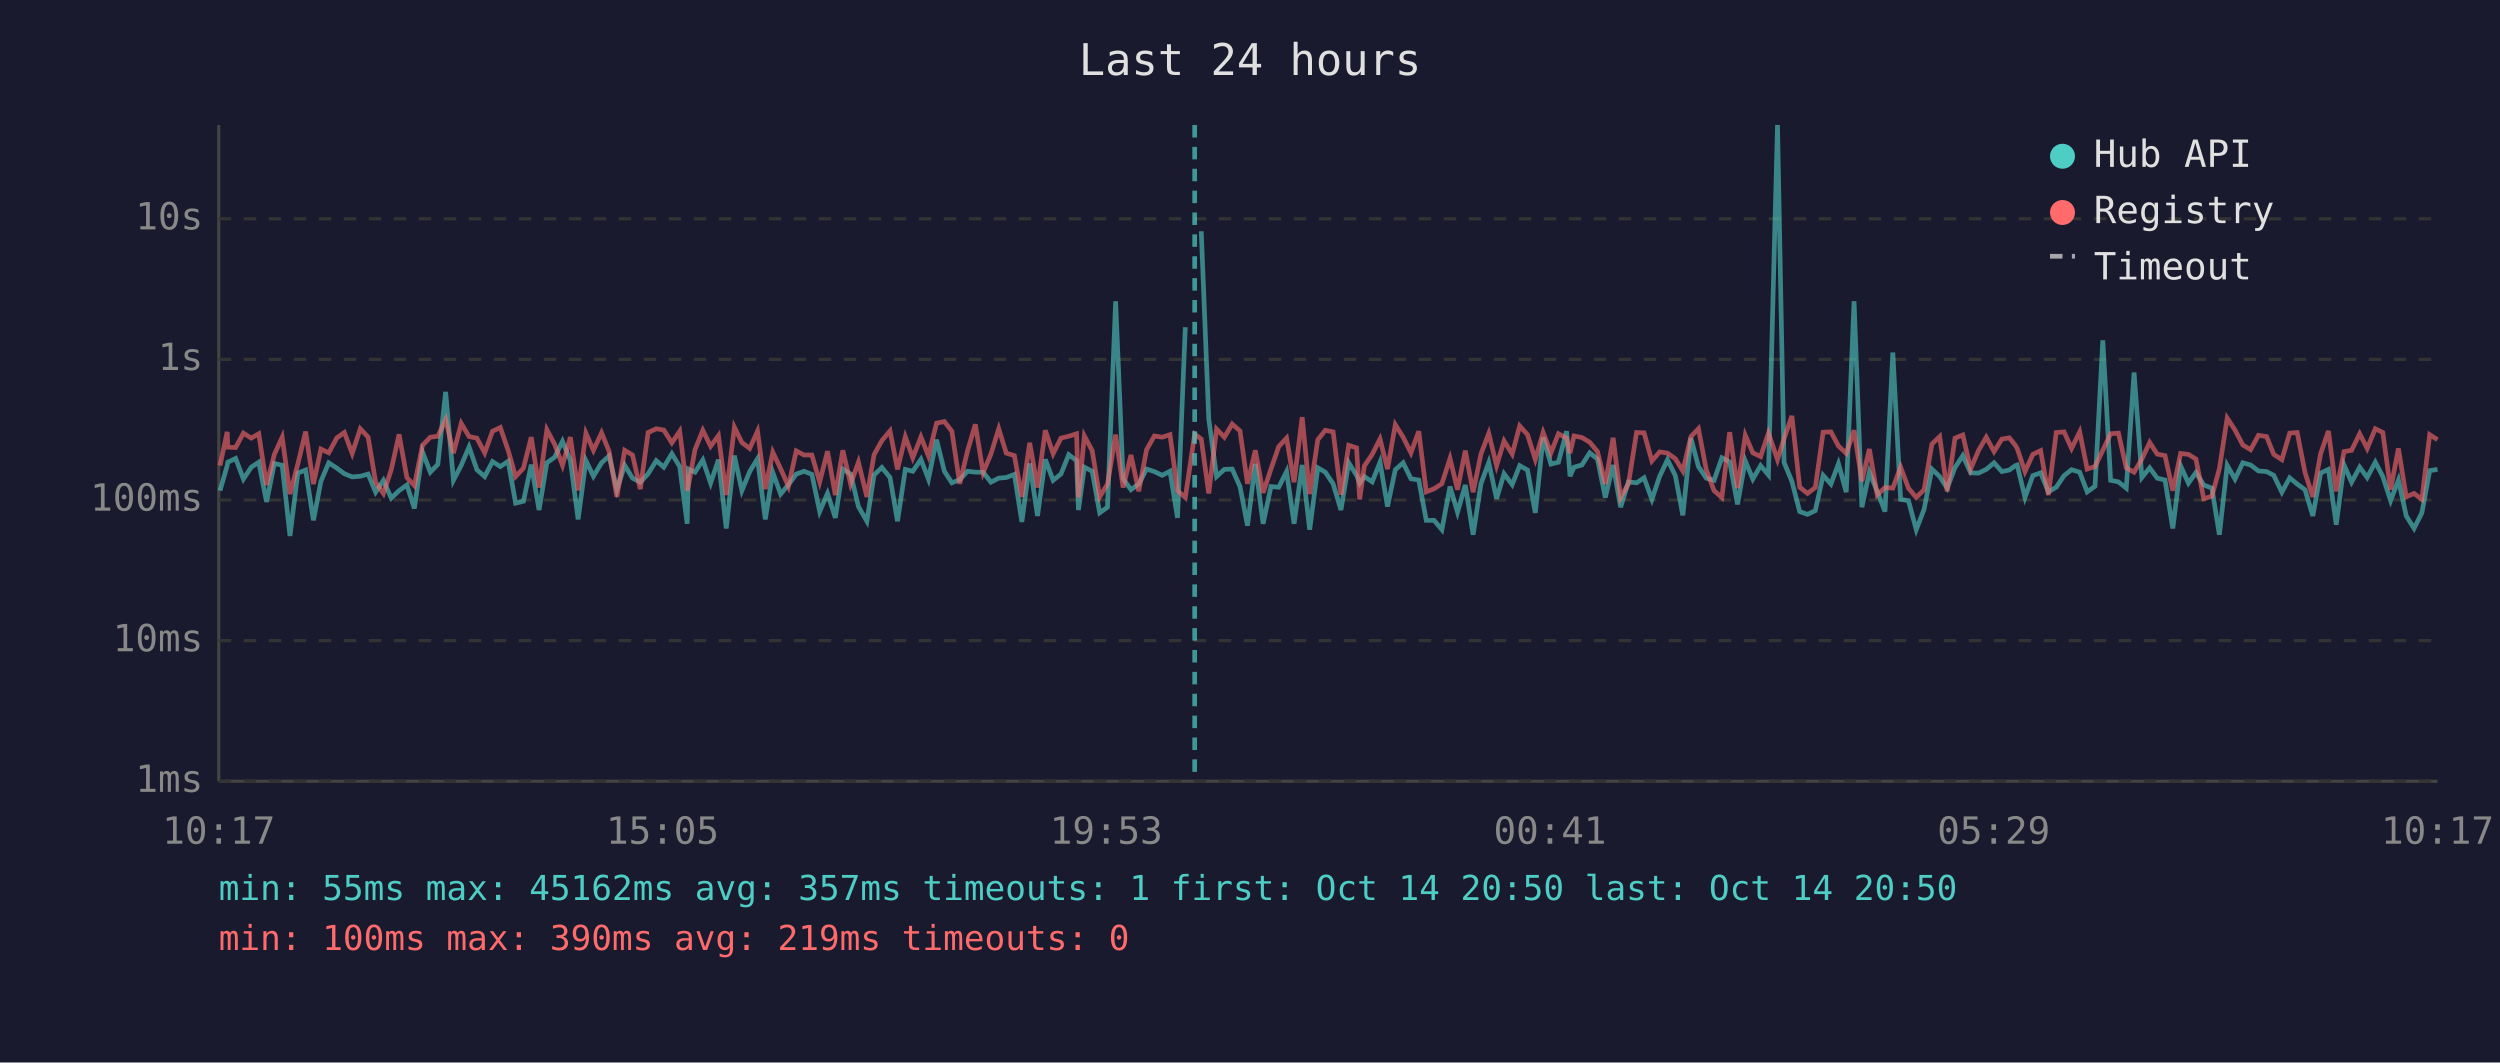
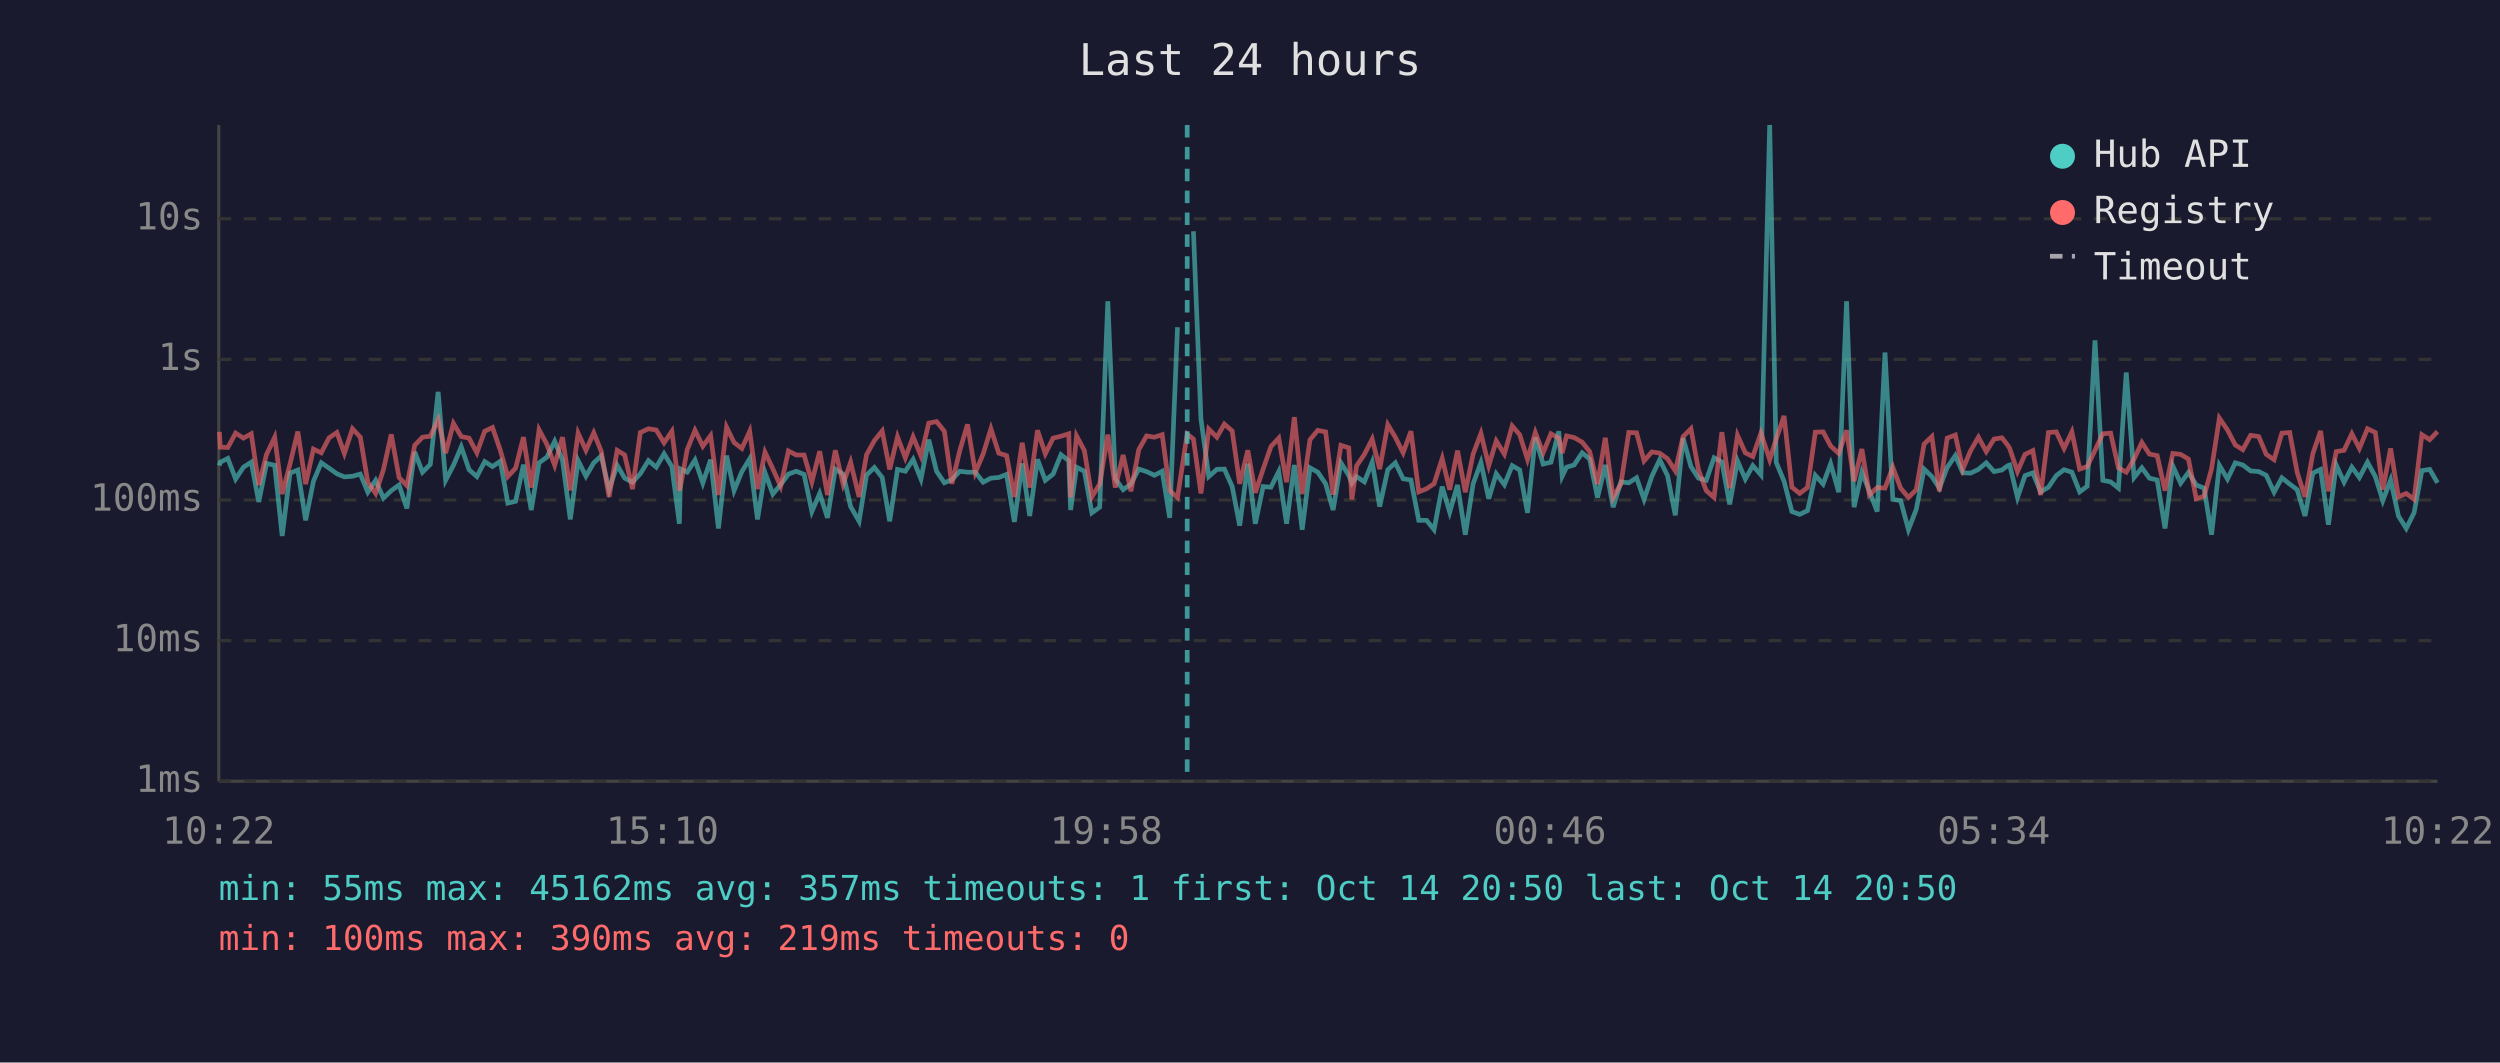
<svg xmlns="http://www.w3.org/2000/svg" viewBox="0 0 800 340" font-family="monospace" font-size="12">
  <rect width="800" height="340" fill="#1a1a2e" />
  <text x="400" y="24" fill="#e0e0e0" font-size="14" text-anchor="middle">Last 24 hours</text>
  <line x1="70" y1="40" x2="70" y2="250" stroke="#444" stroke-width="1" />
  <line x1="70" y1="250" x2="780" y2="250" stroke="#444" stroke-width="1" />
  <line x1="70" y1="250" x2="780" y2="250" stroke="#333" stroke-width="1" stroke-dasharray="4" />
  <text x="65" y="250" fill="#888" text-anchor="end" dominant-baseline="middle">1ms</text>
  <line x1="70" y1="205" x2="780" y2="205" stroke="#333" stroke-width="1" stroke-dasharray="4" />
  <text x="65" y="205" fill="#888" text-anchor="end" dominant-baseline="middle">10ms</text>
  <line x1="70" y1="160" x2="780" y2="160" stroke="#333" stroke-width="1" stroke-dasharray="4" />
  <text x="65" y="160" fill="#888" text-anchor="end" dominant-baseline="middle">100ms</text>
  <line x1="70" y1="115" x2="780" y2="115" stroke="#333" stroke-width="1" stroke-dasharray="4" />
  <text x="65" y="115" fill="#888" text-anchor="end" dominant-baseline="middle">1s</text>
  <line x1="70" y1="70" x2="780" y2="70" stroke="#333" stroke-width="1" stroke-dasharray="4" />
  <text x="65" y="70" fill="#888" text-anchor="end" dominant-baseline="middle">10s</text>
-   <text x="70" y="270" fill="#888" text-anchor="middle">10:17</text>
-   <text x="212" y="270" fill="#888" text-anchor="middle">15:05</text>
-   <text x="354" y="270" fill="#888" text-anchor="middle">19:53</text>
-   <text x="496" y="270" fill="#888" text-anchor="middle">00:41</text>
-   <text x="638" y="270" fill="#888" text-anchor="middle">05:29</text>
-   <text x="780" y="270" fill="#888" text-anchor="middle">10:17</text>
-   <polyline points="70.4,157.0 72.7,149.0 72.9,147.9 75.4,146.7 77.9,153.3 80.4,149.5 82.8,147.9 85.3,160.6 87.8,148.3 90.3,148.9 92.8,171.5 95.3,151.4 97.8,150.4 100.3,166.5 102.7,154.0 105.2,148.1 107.8,149.8 110.2,151.6 112.7,152.6 115.3,152.4 117.8,151.7 120.2,157.5 122.7,153.7 125.2,159.4 127.7,157.0 130.2,155.2 132.6,162.7 135.2,144.6 137.7,151.1 140.1,148.6 142.6,125.4 145.1,153.7 147.6,148.9 150.1,143.0 152.6,150.3 155.1,152.5 157.6,147.7 160.1,149.3 162.6,147.6 165.0,161.0 167.5,160.4 170.0,148.7 172.5,163.2 175.0,148.1 177.5,146.3 180.0,141.2 182.5,147.3 185.0,166.2 187.5,147.4 189.9,152.4 192.5,148.1 194.9,145.9 197.4,156.7 199.9,148.9 202.4,153.0 204.9,154.3 207.4,151.6 210.0,147.4 212.4,149.5 215.0,145.2 217.5,149.3 219.9,167.6 220.3,150.1 222.4,151.1 224.9,147.2 227.4,154.6 229.9,147.1 232.4,169.1 235.0,145.8 237.4,157.0 239.9,150.9 242.4,146.8 244.9,166.2 247.3,151.2 249.8,158.1 252.3,155.1 254.8,151.7 257.3,150.8 259.8,151.8 262.3,163.7 264.8,157.9 267.3,165.7 269.7,150.1 272.2,151.7 274.7,162.1 277.4,166.8 279.7,152.0 282.2,149.6 284.8,152.8 287.2,166.8 289.7,150.2 292.1,150.8 294.7,147.0 297.1,153.3 299.7,140.7 302.2,150.8 304.6,154.5 307.1,153.5 309.6,150.8 312.1,151.1 314.6,151.1 317.1,154.3 319.6,153.0 322.0,152.8 324.6,151.8 327.0,167.0 329.5,148.3 332.0,165.1 334.5,147.0 337.0,153.7 339.5,151.7 342.0,145.5 344.5,147.4 345.1,163.2 347.0,149.5 349.5,150.8 351.9,164.1 354.4,162.3 357.0,96.4 359.4,153.2 361.9,156.7 364.4,154.9 366.9,150.1 369.4,150.9 371.9,152.1 374.4,150.8 376.8,165.7 379.3,104.7" fill="none" stroke="#4ecdc4" stroke-width="1.5" opacity="0.6" />
-   <polyline points="384.4,74.0 386.8,134.0 389.3,152.5 391.8,150.2 394.3,150.1 396.8,155.7 399.2,168.2 401.7,148.4 404.2,167.6 406.7,155.7 409.2,155.9 411.7,150.9 414.1,167.6 416.7,148.8 419.1,169.5 421.7,149.7 424.1,151.1 426.6,154.8 429.1,163.2 431.6,148.1 434.1,152.1 435.1,154.6 436.6,152.5 439.1,154.2 441.6,147.9 444.0,162.1 446.5,150.3 449.0,148.1 451.5,153.2 454.0,153.6 456.4,166.5 458.9,166.5 461.4,169.5 464.0,155.7 466.4,163.9 468.9,155.2 471.4,171.1 473.9,154.8 476.4,148.0 478.9,159.6 481.3,151.6 483.9,155.1 486.3,149.0 488.8,150.4 491.3,164.1 493.8,140.0 496.3,148.5 498.7,147.9 501.3,138.0 502.4,152.4 503.7,149.5 506.2,148.8 508.7,144.9 511.2,146.9 513.7,159.2 516.2,148.8 518.6,162.3 521.1,154.2 523.7,154.5 526.1,152.9 528.6,159.8 531.1,152.4 533.6,147.1 536.1,152.2 538.5,164.9 541.1,140.2 543.5,149.3 546.0,153.0 548.5,153.7 551.0,146.5 553.5,147.8 556.0,161.4 558.5,147.5 560.9,153.3 563.4,149.0 565.9,152.0 568.8,40.0 570.9,148.0 573.4,154.0 575.9,163.7 578.4,164.6 580.9,163.4 583.4,152.1 585.9,154.9 588.3,148.4 590.8,157.5 593.3,96.4 595.8,162.3 598.2,151.1 600.7,157.2 603.2,163.7 605.7,112.8 608.2,159.8 610.7,160.2 613.2,169.5 615.7,163.0 618.2,150.1 620.7,152.5 623.1,156.2 625.6,149.6 628.1,145.8 630.6,151.3 633.1,151.4 635.6,150.2 638.1,148.1 640.6,150.9 643.0,150.4 644.9,149.0 645.5,148.8 648.0,159.2 650.5,152.2 653.0,151.3 655.5,157.4 658.0,155.9 660.5,152.2 662.9,150.3 665.5,151.1 667.9,157.4 670.4,155.6 672.9,108.9 675.4,153.7 677.9,154.2 680.4,156.2 682.9,119.2 685.4,152.8 687.9,149.7 690.3,153.0 692.8,153.6 695.3,169.1 697.8,149.1 700.3,154.6 702.7,151.2 705.2,155.2 707.8,156.2 710.2,171.1 712.7,148.9 715.2,153.3 717.7,148.1 720.2,148.8 722.7,150.7 725.3,150.9 727.6,152.1 730.2,157.5 732.7,152.9 735.1,154.9 737.6,156.7 740.1,165.1 742.6,151.4 745.1,150.2 747.6,167.9 750.1,148.8 752.5,154.3 755.1,149.5 757.5,152.8 760.1,147.9 762.5,152.5 765.0,160.2 767.5,153.6 770.0,165.1 772.5,169.1 775.0,164.1 777.5,150.6 780.0,150.2" fill="none" stroke="#4ecdc4" stroke-width="1.5" opacity="0.6" />
-   <polyline points="70.4,149.0 72.7,138.2 72.9,143.1 75.4,143.2 77.9,138.6 80.4,140.2 82.8,138.8 85.3,155.2 87.8,145.4 90.3,139.9 92.8,158.1 95.3,148.5 97.8,138.1 100.3,154.9 102.7,143.7 105.2,144.9 107.8,140.1 110.2,138.4 112.7,145.1 115.3,137.2 117.8,139.9 120.2,154.3 122.7,157.9 125.2,150.3 127.7,139.0 130.2,152.8 132.6,155.4 135.2,142.5 137.7,139.9 140.1,139.6 142.6,134.3 145.1,145.0 147.6,135.5 150.1,139.7 152.6,140.2 155.1,144.9 157.6,138.0 160.1,136.8 162.6,144.1 165.0,152.5 167.5,149.8 170.0,139.9 172.5,156.0 175.0,137.5 177.5,142.2 180.0,148.9 182.5,139.9 185.0,156.9 187.5,138.6 189.9,144.1 192.5,138.5 194.9,144.4 197.4,159.0 199.9,144.1 202.4,145.6 204.9,156.5 207.4,138.4 210.0,137.2 212.4,137.6 215.0,141.7 217.5,138.0 219.9,157.0 220.3,155.4 222.4,143.9 224.9,137.7 227.4,142.8 229.9,139.4 232.4,158.4 235.0,136.7 237.4,141.6 239.9,143.5 242.4,138.0 244.9,156.5 247.3,144.7 249.8,150.0 252.3,155.6 254.8,144.3 257.3,145.6 259.8,145.6 262.3,154.2 264.8,144.4 267.3,158.4 269.7,144.1 272.2,154.9 274.7,147.9 277.4,159.0 279.7,145.5 282.2,141.0 284.8,137.9 287.2,150.2 289.7,139.8 292.1,146.5 294.7,139.8 297.1,145.9 299.7,135.4 302.2,134.9 304.6,138.0 307.1,154.8 309.6,144.3 312.1,135.8 314.6,151.2 317.1,145.3 319.6,137.2 322.0,145.0 324.6,145.8 327.0,159.0 329.5,141.7 332.0,156.0 334.5,137.7 337.0,145.2 339.5,140.2 342.0,139.6 344.5,138.8 345.1,159.2 347.0,139.5 349.5,144.2 351.9,159.0 354.4,154.9 357.0,139.1 359.4,156.0 361.9,145.6 364.4,157.2 366.9,143.9 369.4,139.5 371.9,139.9 374.4,139.1 376.8,157.0 379.3,159.2 382.3,138.9 384.4,140.5 386.8,157.9 389.3,137.3 391.8,139.9 394.3,135.7 396.8,137.9 399.2,154.8 401.7,144.1 404.2,157.7 406.7,150.1 409.2,142.9 411.7,140.2 414.1,154.3 416.7,133.5 419.1,158.1 421.7,140.7 424.1,137.7 426.6,138.2 429.1,158.3 431.6,142.5 434.1,143.3 435.1,159.8 436.6,149.1 439.1,145.4 441.6,140.5 444.0,150.1 446.5,135.9 449.0,139.9 451.5,144.9 454.0,138.0 456.4,157.4 458.9,156.4 461.4,154.8 464.0,146.7 466.4,156.7 468.9,144.2 471.4,157.5 473.9,145.3 476.4,138.7 478.9,149.0 481.3,141.1 483.9,145.3 486.3,136.3 488.8,139.1 491.3,147.0 493.8,138.4 496.3,144.9 498.7,138.8 501.3,140.2 502.4,145.0 503.7,139.5 506.2,140.0 508.7,141.5 511.2,144.5 513.7,154.9 516.2,140.1 518.6,159.2 521.1,154.8 523.7,138.4 526.1,138.5 528.6,147.5 531.1,144.6 533.6,145.0 536.1,146.8 538.5,150.7 541.1,139.7 543.5,137.2 546.0,150.3 548.5,157.0 551.0,159.2 553.5,138.3 556.0,156.2 558.5,139.3 560.9,144.9 563.4,146.1 565.9,138.6 568.8,147.1 570.9,140.4 573.4,133.1 575.9,155.9 578.4,157.9 580.9,156.0 583.4,138.3 585.9,138.2 588.3,142.7 590.8,145.1 593.3,137.7 595.8,154.0 598.2,143.7 600.7,158.4 603.2,156.0 605.7,156.2 608.2,149.5 610.7,156.2 613.2,159.2 615.7,156.7 618.2,142.1 620.7,139.7 623.1,157.2 625.6,140.2 628.1,139.2 630.6,150.1 633.1,144.2 635.6,139.9 638.1,144.5 640.6,140.5 643.0,140.1 644.9,142.5 645.5,143.5 648.0,150.9 650.5,145.4 653.0,144.2 655.5,158.4 658.0,138.4 660.5,138.2 662.9,143.5 665.5,138.2 667.9,150.1 670.4,149.3 672.9,144.1 675.4,138.8 677.9,138.6 680.4,149.7 682.9,151.1 685.4,146.9 687.9,141.6 690.3,145.3 692.8,145.8 695.3,157.0 697.8,145.1 700.3,145.4 702.7,146.9 705.2,159.6 707.8,158.8 710.2,150.0 712.7,133.8 715.2,137.6 717.7,142.4 720.2,143.9 722.7,139.3 725.3,139.7 727.6,145.4 730.2,147.1 732.7,138.6 735.1,138.4 737.6,151.2 740.1,159.0 742.6,145.2 745.1,137.9 747.6,157.2 750.1,144.5 752.5,144.1 755.1,138.8 757.5,143.5 760.1,137.2 762.5,138.4 765.0,156.7 767.5,143.5 770.0,159.0 772.5,157.9 775.0,159.8 777.5,139.1 780.0,140.7" fill="none" stroke="#ff6b6b" stroke-width="1.5" opacity="0.6" />
-   <line x1="382.3" y1="40" x2="382.3" y2="250" stroke="#4ecdc4" stroke-width="1.5" stroke-dasharray="4,3" opacity="0.7" />
+   <text x="70" y="270" fill="#888" text-anchor="middle">10:22</text>
+   <text x="212" y="270" fill="#888" text-anchor="middle">15:10</text>
+   <text x="354" y="270" fill="#888" text-anchor="middle">19:58</text>
+   <text x="496" y="270" fill="#888" text-anchor="middle">00:46</text>
+   <text x="638" y="270" fill="#888" text-anchor="middle">05:34</text>
+   <text x="780" y="270" fill="#888" text-anchor="middle">10:22</text>
+   <polyline points="70.2,149.0 70.5,147.9 72.9,146.7 75.4,153.3 77.9,149.5 80.4,147.9 82.8,160.6 85.3,148.3 87.9,148.9 90.3,171.5 92.8,151.4 95.3,150.4 97.8,166.5 100.3,154.0 102.8,148.1 105.3,149.8 107.8,151.6 110.2,152.6 112.8,152.4 115.3,151.7 117.7,157.5 120.2,153.7 122.7,159.4 125.2,157.0 127.7,155.2 130.2,162.7 132.7,144.6 135.2,151.1 137.7,148.6 140.2,125.4 142.6,153.7 145.1,148.9 147.6,143.0 150.1,150.3 152.6,152.5 155.1,147.7 157.6,149.3 160.1,147.6 162.5,161.0 165.0,160.4 167.5,148.7 170.0,163.2 172.5,148.1 175.0,146.3 177.5,141.2 180.0,147.3 182.5,166.2 185.0,147.4 187.5,152.4 190.0,148.1 192.4,145.9 194.9,156.7 197.5,148.9 199.9,153.0 202.4,154.3 204.9,151.6 207.5,147.4 210.0,149.5 212.5,145.2 215.0,149.3 217.4,167.6 217.8,150.1 219.9,151.1 222.4,147.2 224.9,154.6 227.4,147.1 229.9,169.1 232.5,145.8 234.9,157.0 237.4,150.9 239.9,146.8 242.4,166.2 244.8,151.2 247.3,158.1 249.8,155.1 252.3,151.7 254.8,150.8 257.3,151.8 259.8,163.7 262.3,157.9 264.8,165.7 267.3,150.1 269.8,151.7 272.2,162.1 274.9,166.8 277.3,152.0 279.8,149.6 282.3,152.8 284.7,166.8 287.2,150.2 289.7,150.8 292.2,147.0 294.7,153.3 297.2,140.7 299.7,150.8 302.2,154.5 304.6,153.5 307.1,150.8 309.6,151.1 312.1,151.1 314.6,154.3 317.1,153.0 319.6,152.8 322.1,151.8 324.6,167.0 327.1,148.3 329.5,165.1 332.0,147.0 334.5,153.7 337.0,151.7 339.5,145.5 342.0,147.4 342.6,163.2 344.5,149.5 347.0,150.8 349.4,164.1 351.9,162.3 354.5,96.4 356.9,153.2 359.4,156.7 361.9,154.9 364.4,150.1 366.9,150.9 369.4,152.1 371.9,150.8 374.3,165.7 376.8,104.7" fill="none" stroke="#4ecdc4" stroke-width="1.5" opacity="0.6" />
+   <polyline points="381.9,74.0 384.3,134.0 386.8,152.5 389.4,150.2 391.8,150.1 394.3,155.7 396.7,168.2 399.3,148.4 401.7,167.6 404.2,155.7 406.7,155.9 409.2,150.9 411.7,167.6 414.2,148.8 416.7,169.5 419.2,149.7 421.7,151.1 424.2,154.8 426.6,163.2 429.1,148.1 431.6,152.1 432.6,154.6 434.1,152.5 436.6,154.2 439.1,147.9 441.5,162.1 444.1,150.3 446.5,148.1 449.0,153.2 451.5,153.6 454.0,166.5 456.5,166.5 458.9,169.5 461.5,155.7 463.9,163.9 466.4,155.2 468.9,171.1 471.4,154.8 473.9,148.0 476.4,159.6 478.8,151.6 481.4,155.1 483.9,149.0 486.3,150.4 488.8,164.1 491.3,140.0 493.8,148.5 496.3,147.9 498.8,138.0 499.9,152.4 501.3,149.5 503.7,148.8 506.3,144.9 508.7,146.9 511.2,159.2 513.7,148.8 516.2,162.3 518.7,154.2 521.2,154.5 523.7,152.9 526.1,159.8 528.6,152.4 531.1,147.1 533.6,152.2 536.1,164.9 538.6,140.2 541.1,149.3 543.5,153.0 546.0,153.7 548.5,146.5 551.0,147.8 553.5,161.4 556.0,147.5 558.5,153.3 560.9,149.0 563.5,152.0 566.3,40.0 568.4,148.0 570.9,154.0 573.4,163.7 575.9,164.6 578.4,163.4 580.9,152.1 583.4,154.9 585.8,148.4 588.4,157.5 590.9,96.4 593.3,162.3 595.8,151.1 598.2,157.2 600.7,163.7 603.2,112.8 605.7,159.8 608.2,160.2 610.7,169.5 613.2,163.0 615.7,150.1 618.2,152.5 620.6,156.2 623.1,149.6 625.7,145.8 628.1,151.3 630.6,151.4 633.1,150.2 635.6,148.1 638.1,150.9 640.6,150.4 642.5,149.0 643.1,148.8 645.6,159.2 648.0,152.2 650.5,151.3 653.0,157.4 655.5,155.9 658.0,152.2 660.5,150.3 663.0,151.1 665.5,157.4 667.9,155.6 670.4,108.9 672.9,153.7 675.4,154.2 677.9,156.2 680.4,119.2 682.9,152.8 685.4,149.7 687.8,153.0 690.3,153.6 692.8,169.1 695.3,149.1 697.8,154.6 700.3,151.2 702.8,155.2 705.3,156.2 707.7,171.1 710.2,148.9 712.8,153.3 715.3,148.1 717.7,148.8 720.2,150.7 722.8,150.9 725.2,152.1 727.7,157.5 730.2,152.9 732.7,154.9 735.1,156.7 737.6,165.1 740.1,151.4 742.6,150.2 745.1,167.9 747.6,148.8 750.1,154.3 752.6,149.5 755.0,152.8 757.6,147.9 760.1,152.5 762.5,160.2 765.0,153.6 767.5,165.1 770.0,169.1 772.5,164.1 775.0,150.6 777.5,150.2 780.0,154.5" fill="none" stroke="#4ecdc4" stroke-width="1.5" opacity="0.6" />
+   <polyline points="70.2,138.2 70.5,143.1 72.9,143.2 75.4,138.6 77.9,140.2 80.4,138.8 82.8,155.2 85.3,145.4 87.9,139.9 90.3,158.1 92.8,148.5 95.3,138.1 97.8,154.9 100.3,143.7 102.8,144.9 105.3,140.1 107.8,138.4 110.2,145.1 112.8,137.2 115.3,139.9 117.7,154.3 120.2,157.9 122.7,150.3 125.2,139.0 127.7,152.8 130.2,155.4 132.7,142.5 135.2,139.9 137.7,139.6 140.2,134.3 142.6,145.0 145.1,135.5 147.6,139.7 150.1,140.2 152.6,144.9 155.1,138.0 157.6,136.8 160.1,144.1 162.5,152.5 165.0,149.8 167.5,139.9 170.0,156.0 172.5,137.5 175.0,142.2 177.5,148.9 180.0,139.9 182.5,156.9 185.0,138.6 187.5,144.1 190.0,138.5 192.4,144.4 194.9,159.0 197.5,144.1 199.9,145.6 202.4,156.5 204.9,138.4 207.5,137.2 210.0,137.6 212.5,141.7 215.0,138.0 217.4,157.0 217.8,155.4 219.9,143.9 222.4,137.7 224.9,142.8 227.4,139.4 229.9,158.4 232.5,136.7 234.9,141.6 237.4,143.5 239.9,138.0 242.4,156.5 244.8,144.7 247.3,150.0 249.8,155.6 252.3,144.3 254.8,145.6 257.3,145.6 259.8,154.2 262.3,144.4 264.8,158.4 267.3,144.1 269.8,154.9 272.2,147.9 274.9,159.0 277.3,145.5 279.8,141.0 282.3,137.9 284.7,150.2 287.2,139.8 289.7,146.5 292.2,139.8 294.7,145.9 297.2,135.4 299.7,134.9 302.2,138.0 304.6,154.8 307.1,144.3 309.6,135.8 312.1,151.2 314.6,145.3 317.1,137.2 319.6,145.0 322.1,145.8 324.6,159.0 327.1,141.7 329.5,156.0 332.0,137.7 334.5,145.2 337.0,140.2 339.5,139.6 342.0,138.8 342.6,159.2 344.5,139.5 347.0,144.2 349.4,159.0 351.9,154.9 354.5,139.1 356.9,156.0 359.4,145.6 361.9,157.2 364.4,143.9 366.9,139.5 369.4,139.9 371.9,139.1 374.3,157.0 376.8,159.2 379.9,138.9 381.9,140.5 384.3,157.9 386.8,137.3 389.4,139.9 391.8,135.7 394.3,137.9 396.7,154.8 399.3,144.1 401.7,157.7 404.2,150.1 406.7,142.9 409.2,140.2 411.7,154.3 414.2,133.5 416.7,158.1 419.2,140.7 421.7,137.7 424.2,138.2 426.6,158.3 429.1,142.5 431.6,143.3 432.6,159.8 434.1,149.1 436.6,145.4 439.1,140.5 441.5,150.1 444.1,135.9 446.5,139.9 449.0,144.9 451.5,138.0 454.0,157.4 456.5,156.4 458.9,154.8 461.5,146.7 463.9,156.7 466.4,144.2 468.9,157.5 471.4,145.3 473.9,138.7 476.4,149.0 478.8,141.1 481.4,145.3 483.9,136.3 486.3,139.1 488.8,147.0 491.3,138.4 493.8,144.9 496.3,138.8 498.8,140.2 499.9,145.0 501.3,139.5 503.7,140.0 506.3,141.5 508.7,144.5 511.2,154.9 513.7,140.1 516.2,159.2 518.7,154.8 521.2,138.4 523.7,138.5 526.1,147.5 528.6,144.6 531.1,145.0 533.6,146.8 536.1,150.7 538.6,139.7 541.1,137.2 543.5,150.3 546.0,157.0 548.5,159.2 551.0,138.3 553.5,156.2 556.0,139.3 558.5,144.9 560.9,146.1 563.5,138.6 566.3,147.1 568.4,140.4 570.9,133.1 573.4,155.9 575.9,157.9 578.4,156.0 580.9,138.3 583.4,138.2 585.8,142.7 588.4,145.1 590.9,137.7 593.3,154.0 595.8,143.7 598.2,158.4 600.7,156.0 603.2,156.2 605.7,149.5 608.2,156.2 610.7,159.2 613.2,156.7 615.7,142.1 618.2,139.7 620.6,157.2 623.1,140.2 625.7,139.2 628.1,150.1 630.6,144.2 633.1,139.9 635.6,144.5 638.1,140.5 640.6,140.1 642.5,142.5 643.1,143.5 645.6,150.9 648.0,145.4 650.5,144.2 653.0,158.4 655.5,138.4 658.0,138.2 660.5,143.5 663.0,138.2 665.5,150.1 667.9,149.3 670.4,144.1 672.9,138.8 675.4,138.6 677.9,149.7 680.4,151.1 682.9,146.9 685.4,141.6 687.8,145.3 690.3,145.8 692.8,157.0 695.3,145.1 697.8,145.4 700.3,146.9 702.8,159.6 705.3,158.8 707.7,150.0 710.2,133.8 712.8,137.6 715.3,142.4 717.7,143.9 720.2,139.3 722.8,139.7 725.2,145.4 727.7,147.1 730.2,138.6 732.7,138.4 735.1,151.2 737.6,159.0 740.1,145.2 742.6,137.9 745.1,157.2 747.6,144.5 750.1,144.1 752.6,138.8 755.0,143.5 757.6,137.2 760.1,138.4 762.5,156.7 765.0,143.5 767.5,159.0 770.0,157.9 772.5,159.8 775.0,139.1 777.5,140.7 780.0,138.1" fill="none" stroke="#ff6b6b" stroke-width="1.5" opacity="0.6" />
+   <line x1="379.9" y1="40" x2="379.9" y2="250" stroke="#4ecdc4" stroke-width="1.5" stroke-dasharray="4,3" opacity="0.7" />
  <circle cx="660" cy="50" r="4" fill="#4ecdc4" />
  <text x="670" y="50" fill="#e0e0e0" dominant-baseline="middle">Hub API</text>
  <circle cx="660" cy="68" r="4" fill="#ff6b6b" />
  <text x="670" y="68" fill="#e0e0e0" dominant-baseline="middle">Registry</text>
  <line x1="656" y1="82" x2="664" y2="82" stroke="#e0e0e0" stroke-width="1.5" stroke-dasharray="4,3" opacity="0.7" />
  <text x="670" y="86" fill="#e0e0e0" dominant-baseline="middle">Timeout</text>
  <text x="70" y="288" fill="#4ecdc4" font-size="11">min: 55ms  max: 45162ms  avg: 357ms  timeouts: 1  first: Oct 14 20:50  last: Oct 14 20:50</text>
  <text x="70" y="304" fill="#ff6b6b" font-size="11">min: 100ms  max: 390ms  avg: 219ms  timeouts: 0</text>
</svg>
